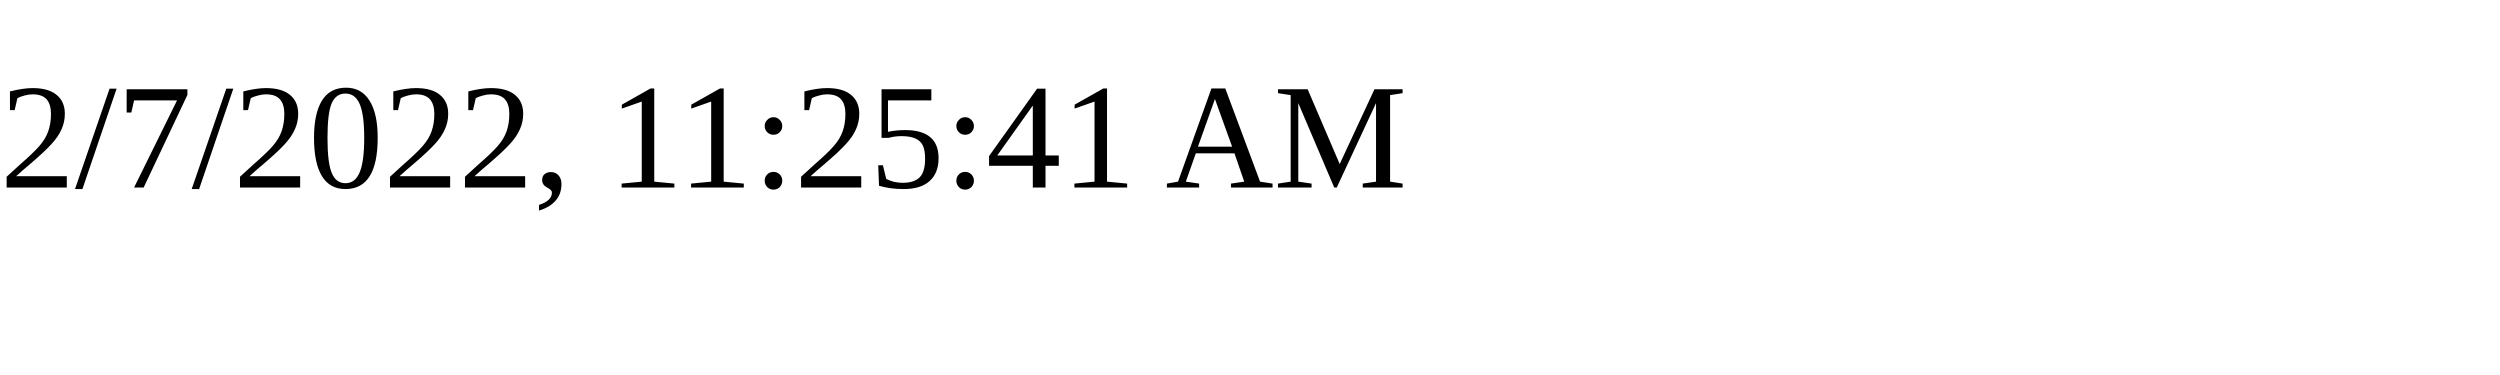
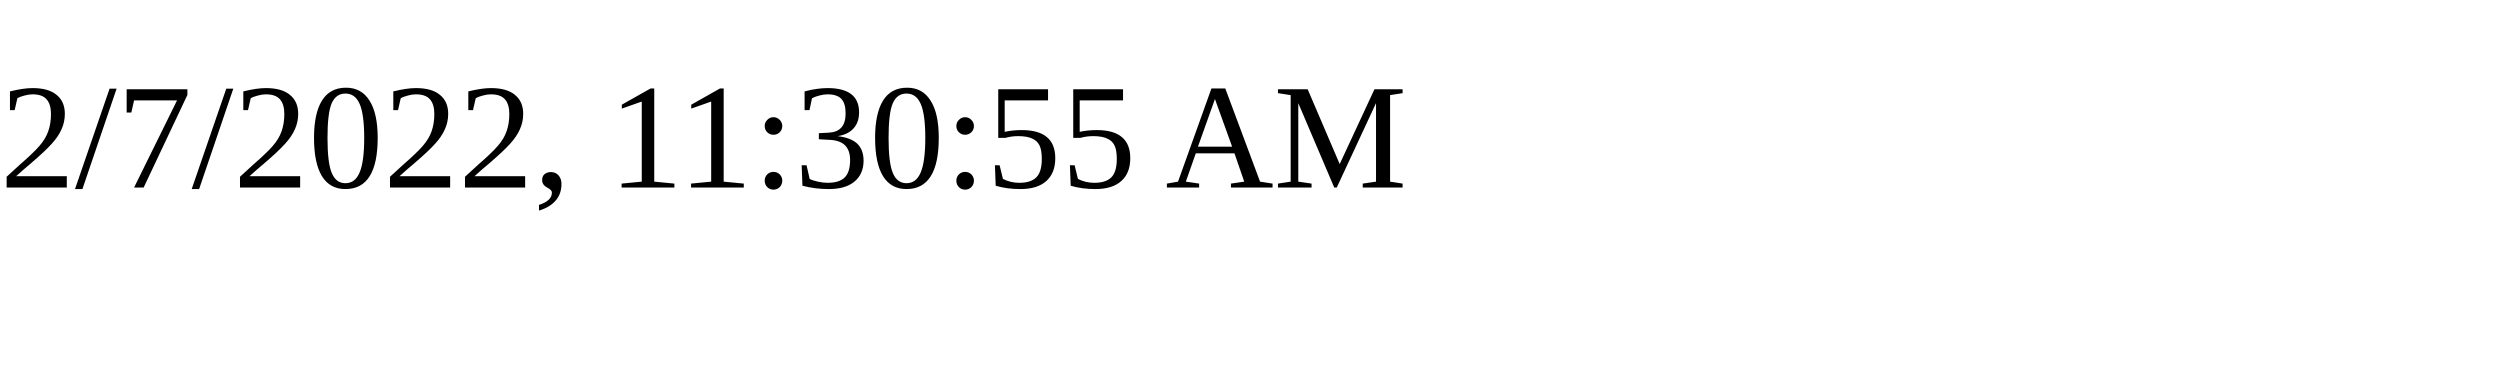
<svg xmlns="http://www.w3.org/2000/svg" height="30" width="200">
-   <text x="0" y="15">2/7/2022, 11:25:41 AM</text>
+   <text x="0" y="15">2/7/2022, 11:30:55 AM</text>
</svg>
